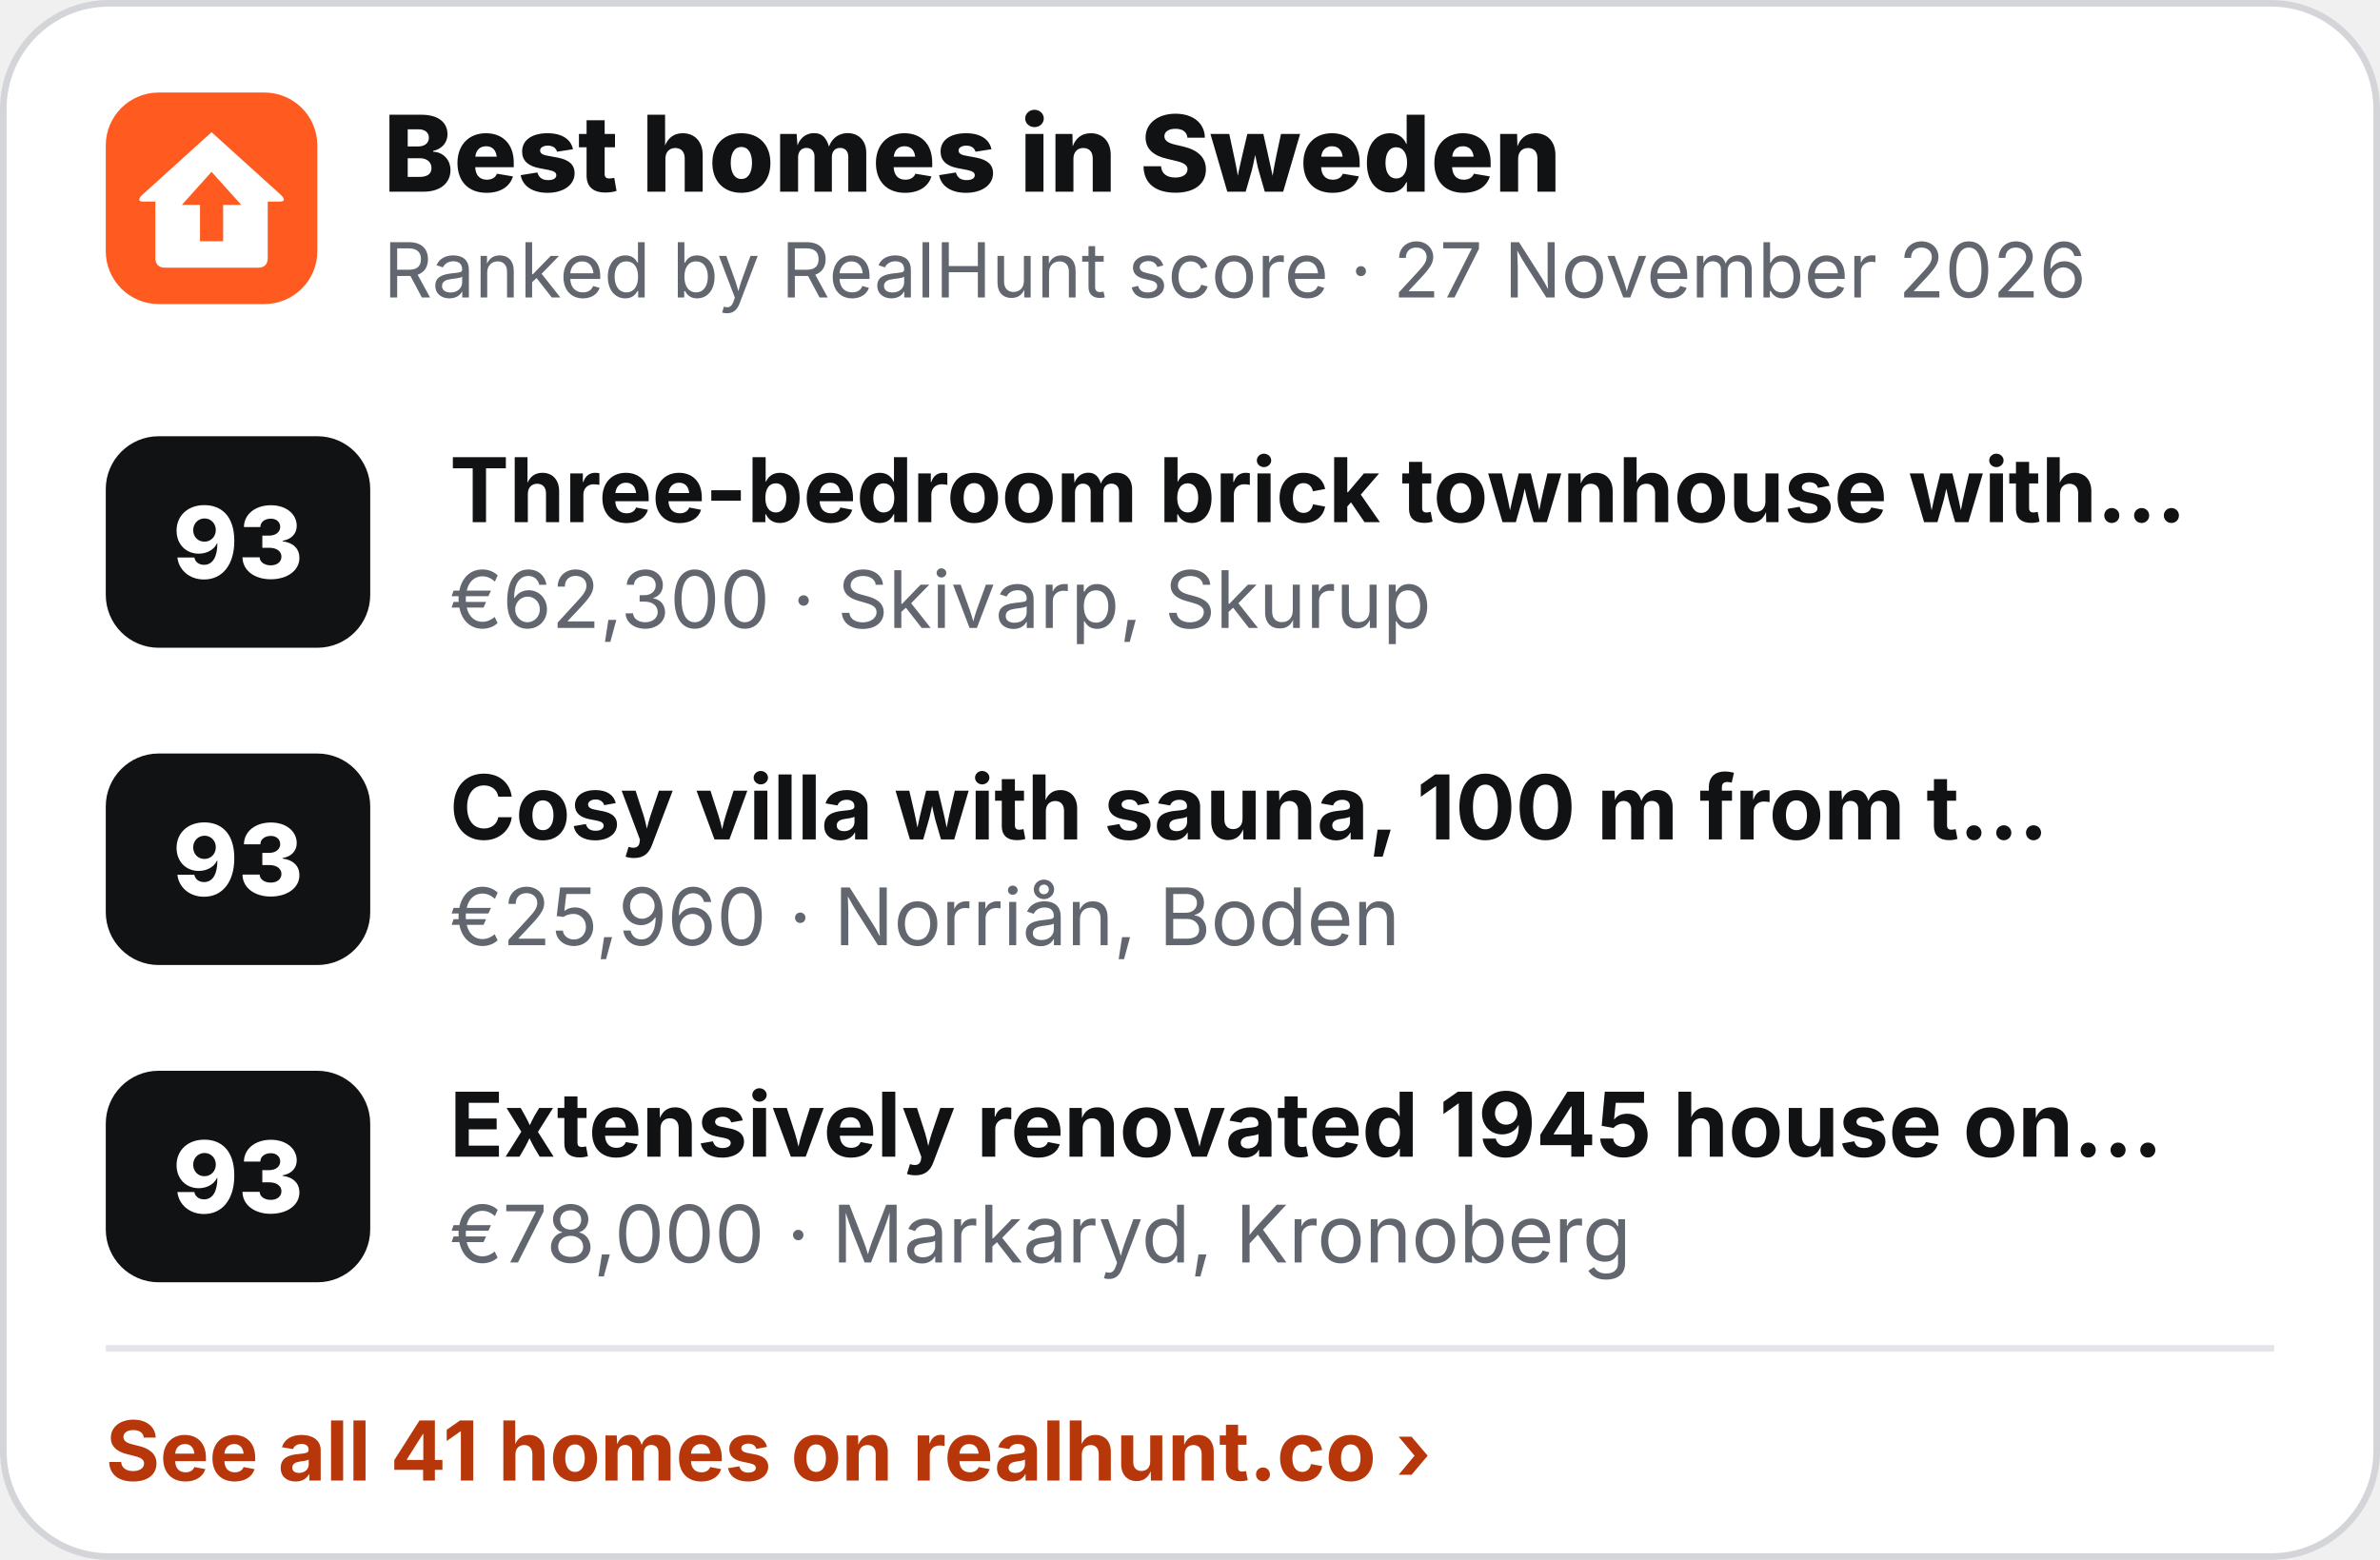
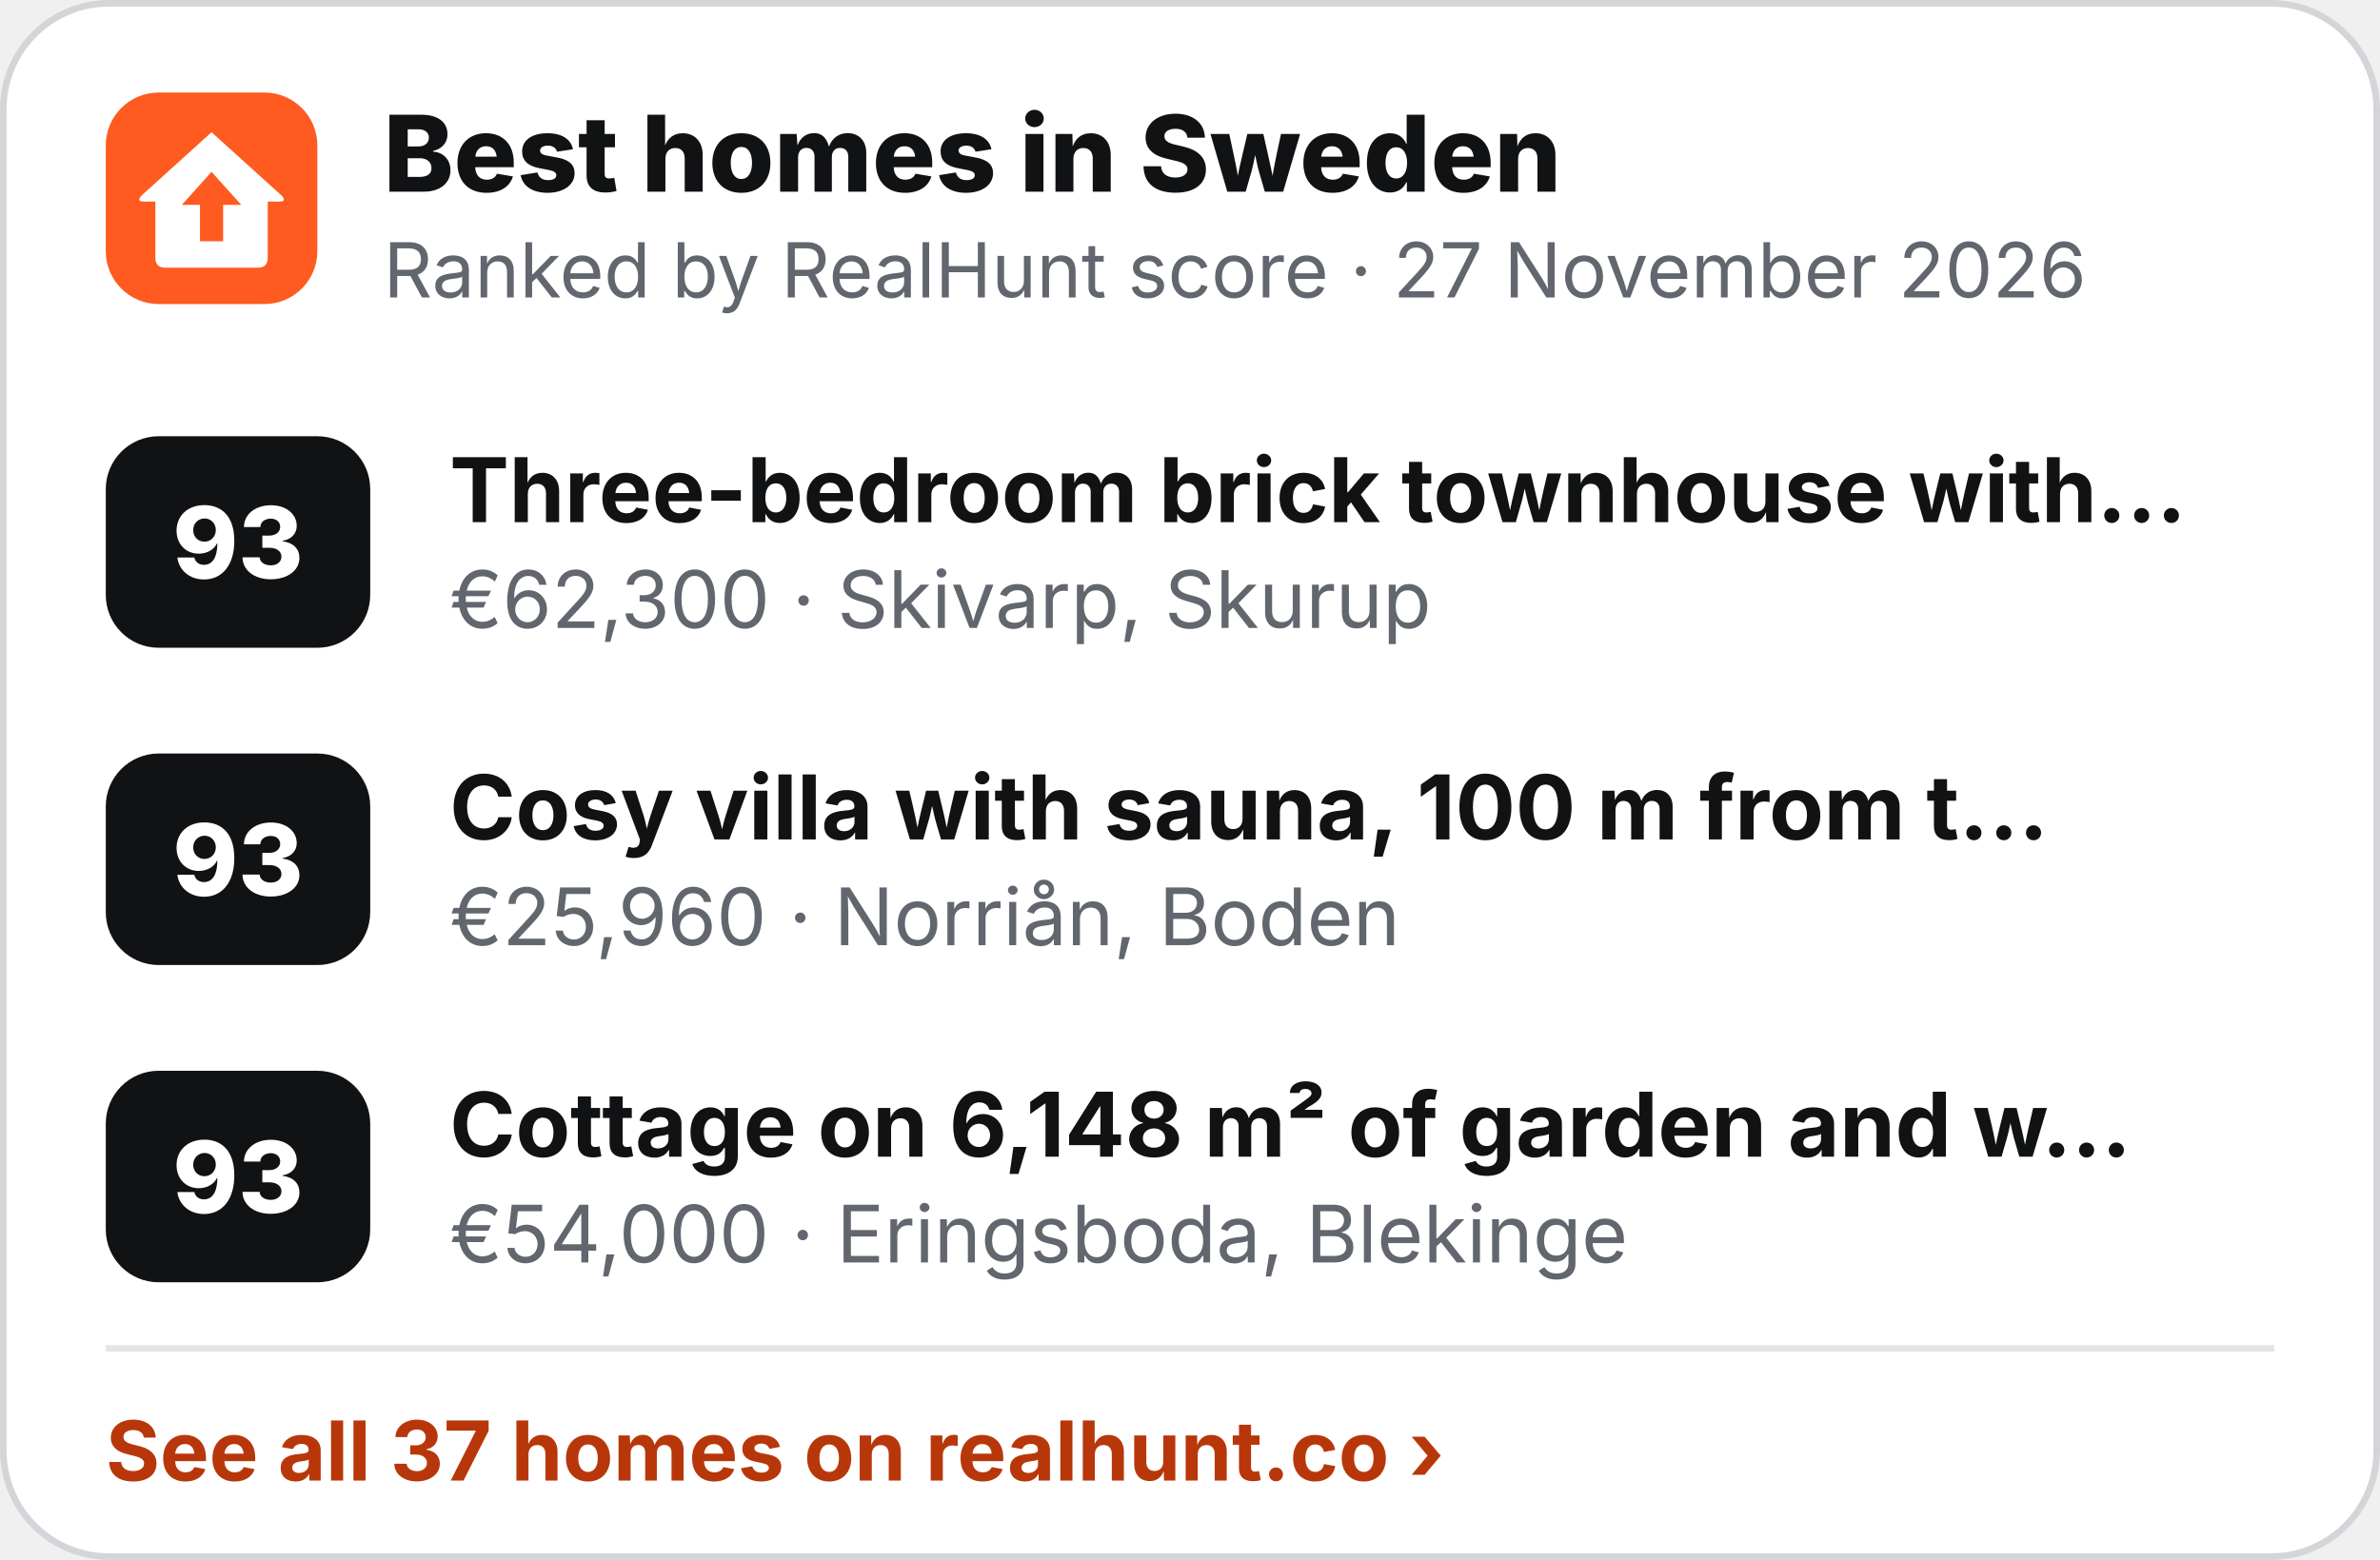
<svg xmlns="http://www.w3.org/2000/svg" width="360" height="236" viewBox="0 0 360 236" role="img" aria-label="Best homes in Sweden">
  <rect x=".5" y=".5" width="359" height="235" rx="16" fill="#fff" stroke="#D3D5D9" />
  <g transform="translate(16 14) scale(.5)">
    <rect width="64" height="64" rx="16" fill="#FF5A1F" />
    <path d="M32 12 L53 31 Q55 33 52.5 33 L49 33 L49 50 Q49 53 46 53 L18 53 Q15 53 15 50 L15 33 L11.5 33 Q9 33 11 31 Z" fill="#fff" />
    <path d="M32 24 L41 34 L35.5 34 L35.5 45 L28.5 45 L28.5 34 L23 34 Z" fill="#FF5A1F" />
  </g>
  <text x="58" y="29" font-family="Inter,'Segoe UI',Helvetica,Arial,sans-serif" font-size="16" font-weight="800" fill="#111214">Best homes in Sweden</text>
  <text x="58" y="45" font-family="Inter,'Segoe UI',Helvetica,Arial,sans-serif" font-size="11.5" fill="#62666E">Ranked by RealHunt score · 27 November 2026</text>
  <rect x="16" y="66" width="40" height="32" rx="8" fill="#111214" />
  <text x="36" y="87.5" text-anchor="middle" font-family="Inter,'Segoe UI',Helvetica,Arial,sans-serif" font-size="15" font-weight="800" fill="#fff">93</text>
  <text x="68" y="79" font-family="Inter,'Segoe UI',Helvetica,Arial,sans-serif" font-size="13.5" font-weight="700" fill="#111214">Three-bedroom brick townhouse with…</text>
  <text x="68" y="95" font-family="Inter,'Segoe UI',Helvetica,Arial,sans-serif" font-size="12" fill="#62666E">€62,300 · Skivarp, Skurup</text>
  <rect x="16" y="114" width="40" height="32" rx="8" fill="#111214" />
  <text x="36" y="135.5" text-anchor="middle" font-family="Inter,'Segoe UI',Helvetica,Arial,sans-serif" font-size="15" font-weight="800" fill="#fff">93</text>
  <text x="68" y="127" font-family="Inter,'Segoe UI',Helvetica,Arial,sans-serif" font-size="13.5" font-weight="700" fill="#111214">Cosy villa with sauna, 100 m from t…</text>
  <text x="68" y="143" font-family="Inter,'Segoe UI',Helvetica,Arial,sans-serif" font-size="12" fill="#62666E">€25,960 · Norriån, Boden</text>
  <rect x="16" y="162" width="40" height="32" rx="8" fill="#111214" />
  <text x="36" y="183.5" text-anchor="middle" font-family="Inter,'Segoe UI',Helvetica,Arial,sans-serif" font-size="15" font-weight="800" fill="#fff">93</text>
-   <text x="68" y="175" font-family="Inter,'Segoe UI',Helvetica,Arial,sans-serif" font-size="13.5" font-weight="700" fill="#111214">Extensively renovated 1945 house on…</text>
-   <text x="68" y="191" font-family="Inter,'Segoe UI',Helvetica,Arial,sans-serif" font-size="12" fill="#62666E">€78,000 · Markaryd, Kronoberg</text>
+   <text x="68" y="175" font-family="Inter,'Segoe UI',Helvetica,Arial,sans-serif" font-size="13.5" font-weight="700" fill="#111214">Cottage on 6,148 m² of garden and w…</text>
+   <text x="68" y="191" font-family="Inter,'Segoe UI',Helvetica,Arial,sans-serif" font-size="12" fill="#62666E">€54,000 · Eringsboda, Blekinge</text>
  <line x1="16" y1="204" x2="344" y2="204" stroke="#E4E5E8" />
-   <text x="16" y="224" font-family="Inter,'Segoe UI',Helvetica,Arial,sans-serif" font-size="12.5" font-weight="700" fill="#B8370A">See all 41 homes on realhunt.co ›</text>
+   <text x="16" y="224" font-family="Inter,'Segoe UI',Helvetica,Arial,sans-serif" font-size="12.5" font-weight="700" fill="#B8370A">See all 37 homes on realhunt.co ›</text>
</svg>
